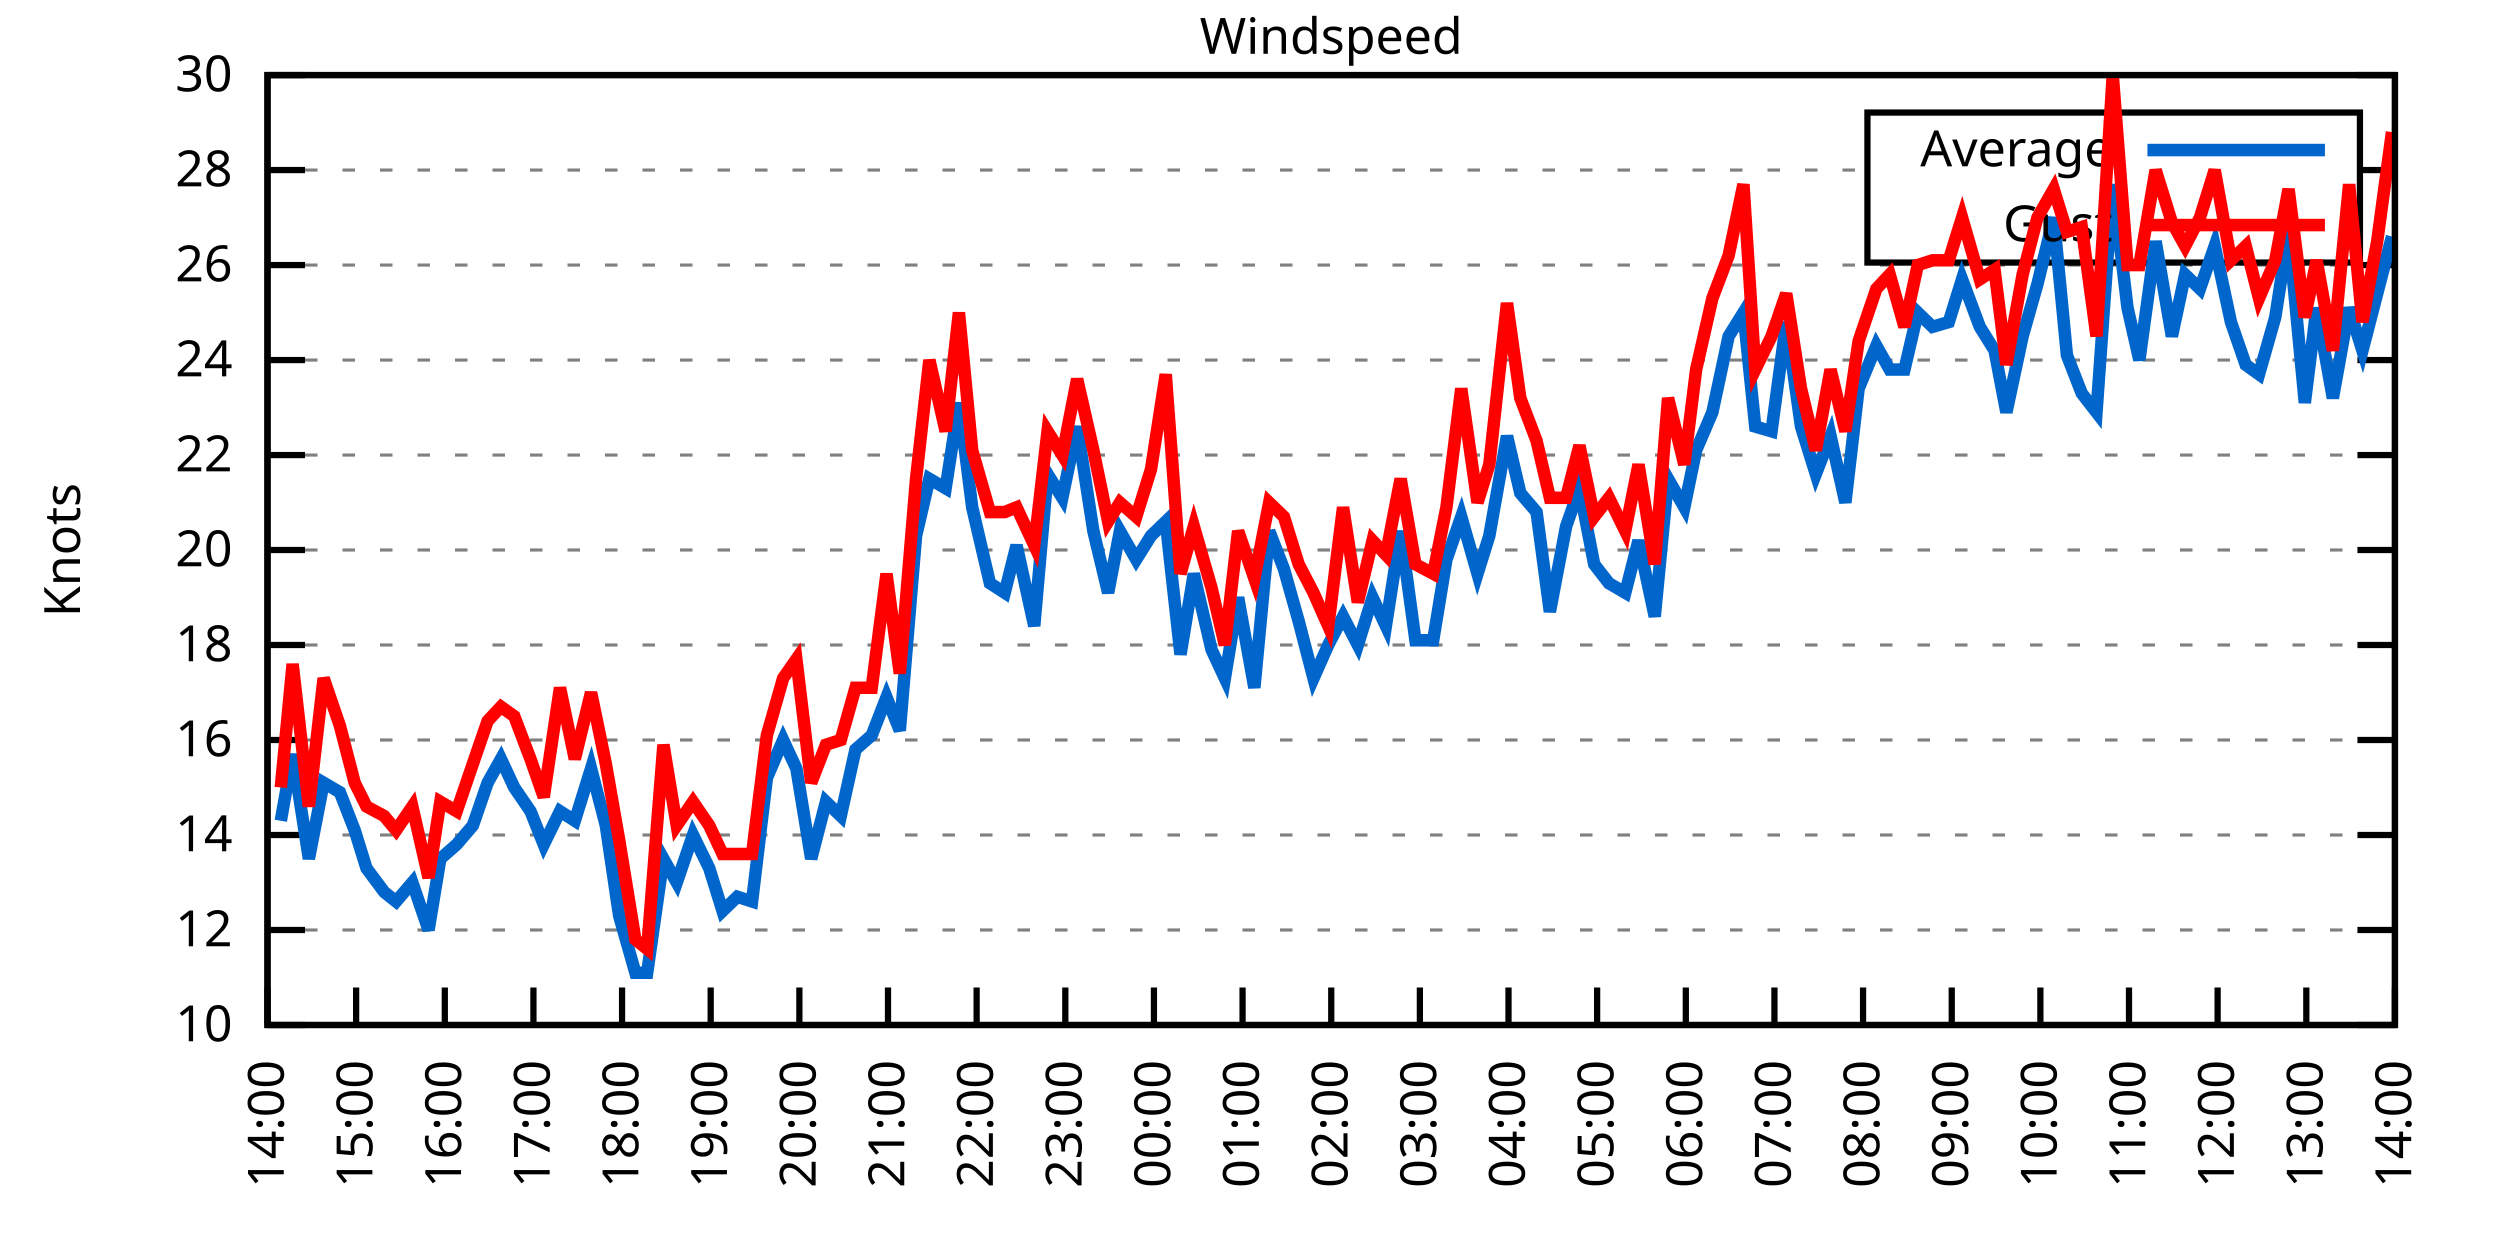
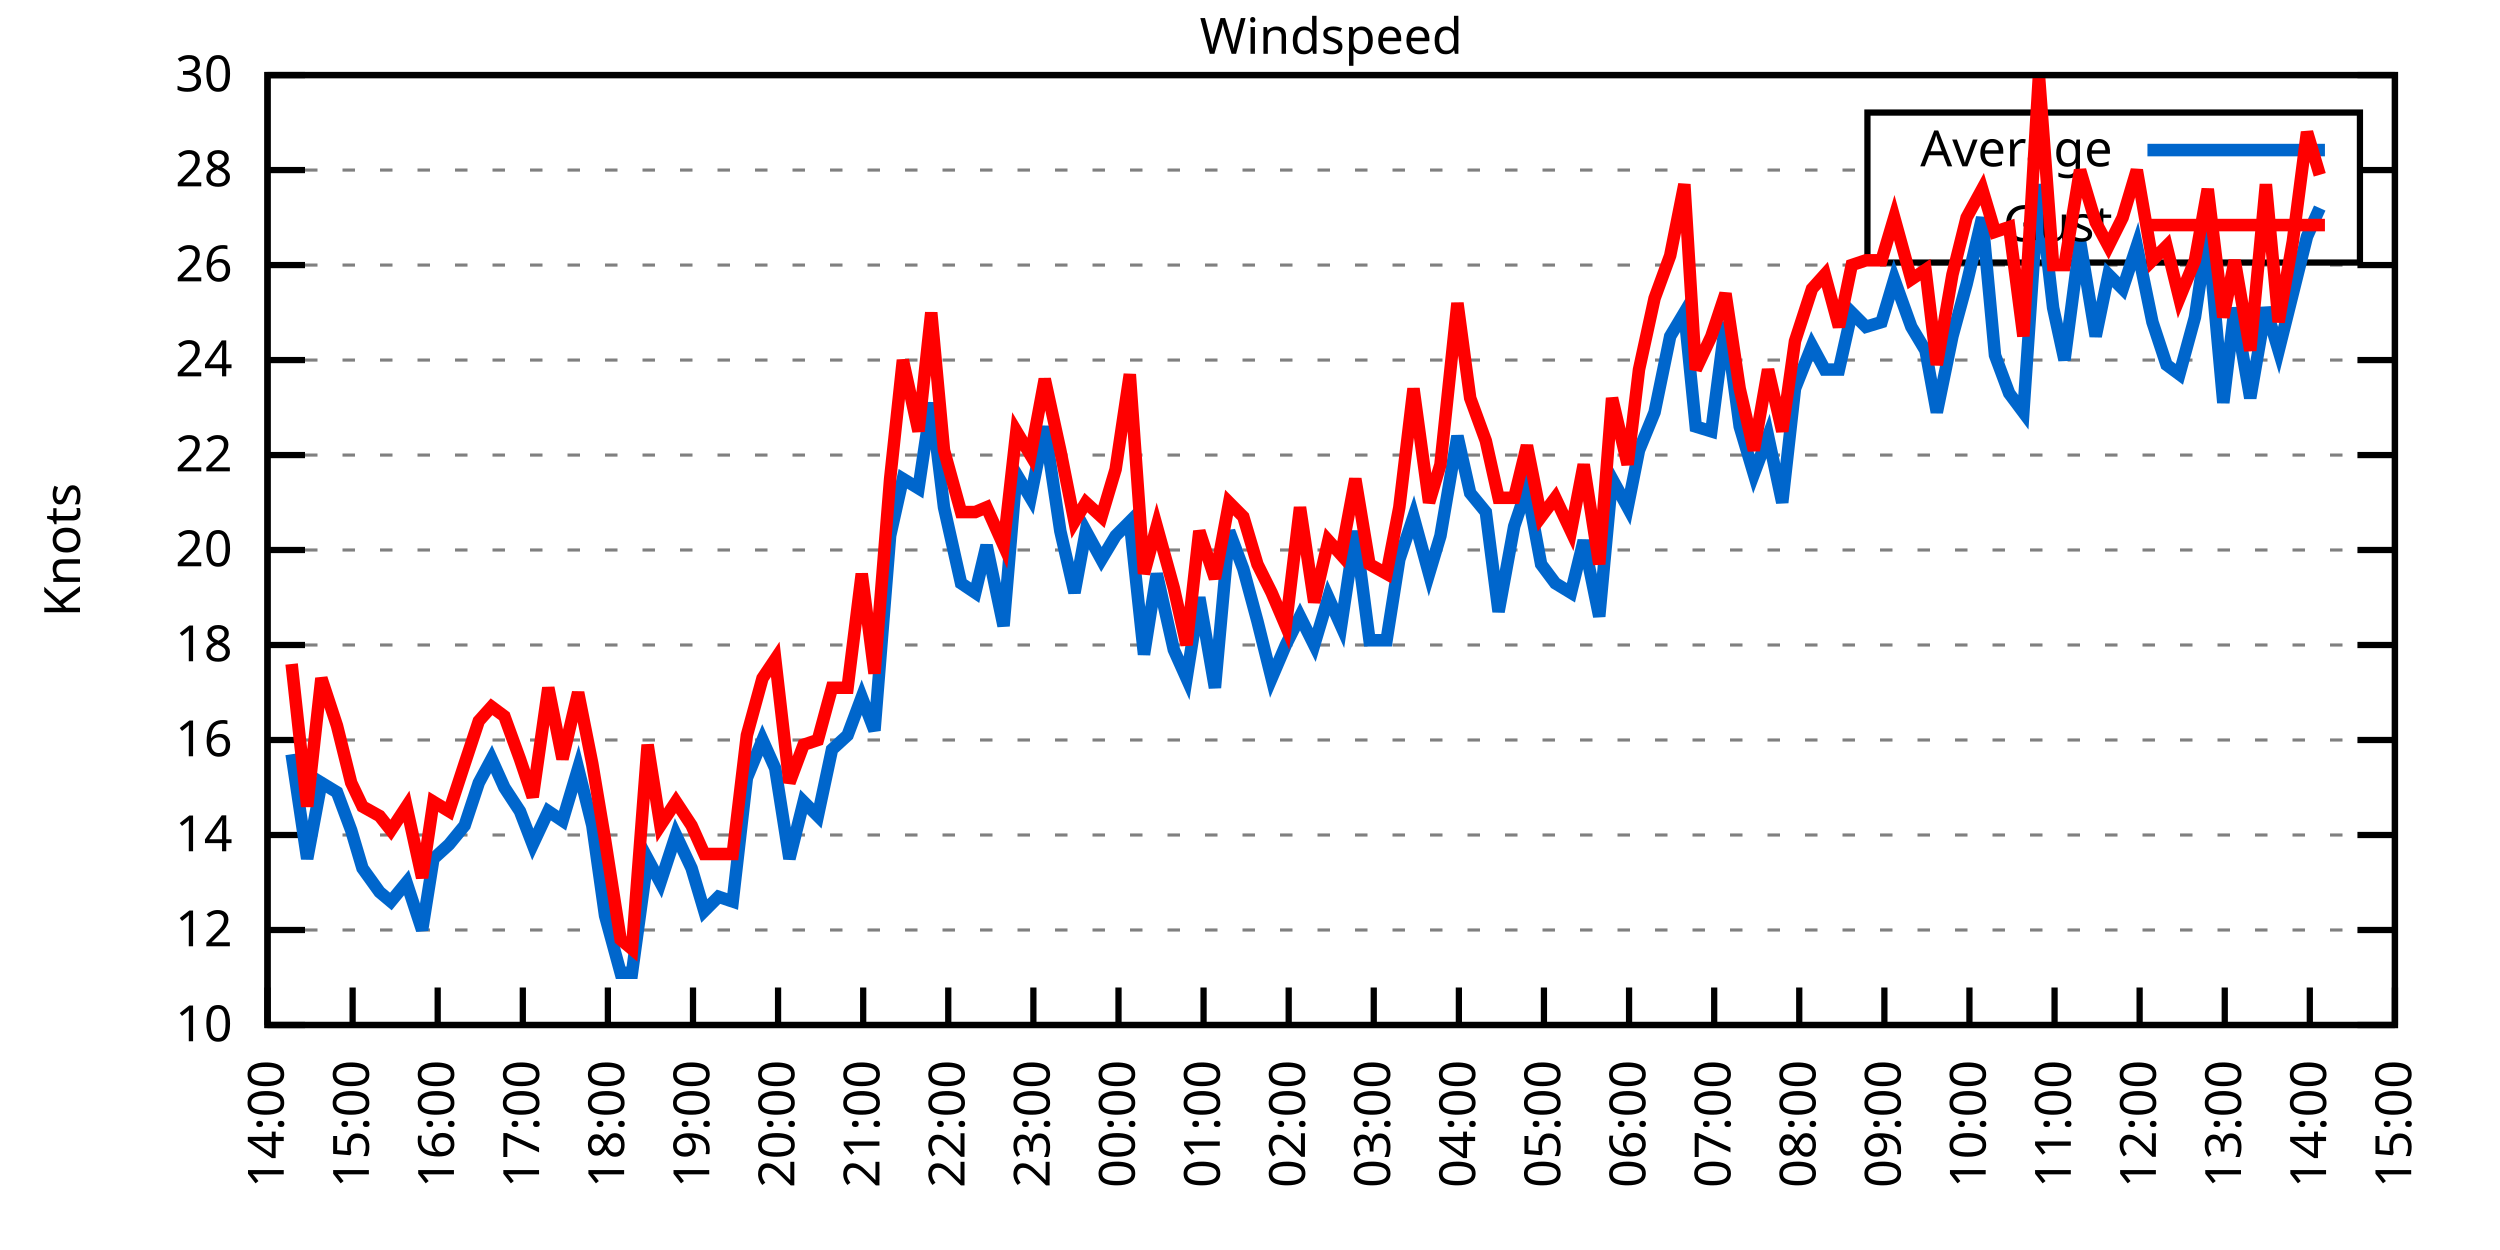
<svg xmlns="http://www.w3.org/2000/svg" xmlns:xlink="http://www.w3.org/1999/xlink" width="400" height="200" viewBox="0 0 400 200">
  <g id="gnuplot_canvas">
    <rect x="0" y="0" width="400" height="200" fill="none" />
    <defs>
      <circle id="gpDot" r="0.5" stroke-width="0.5" stroke="currentColor" />
      <path id="gpPt0" stroke-width="0.333" stroke="currentColor" d="M-1,0 h2 M0,-1 v2" />
      <path id="gpPt1" stroke-width="0.333" stroke="currentColor" d="M-1,-1 L1,1 M1,-1 L-1,1" />
      <path id="gpPt2" stroke-width="0.333" stroke="currentColor" d="M-1,0 L1,0 M0,-1 L0,1 M-1,-1 L1,1 M-1,1 L1,-1" />
      <rect id="gpPt3" stroke-width="0.333" stroke="currentColor" x="-1" y="-1" width="2" height="2" />
      <rect id="gpPt4" stroke-width="0.333" stroke="currentColor" fill="currentColor" x="-1" y="-1" width="2" height="2" />
      <circle id="gpPt5" stroke-width="0.333" stroke="currentColor" cx="0" cy="0" r="1" />
      <use xlink:href="#gpPt5" id="gpPt6" fill="currentColor" stroke="none" />
      <path id="gpPt7" stroke-width="0.333" stroke="currentColor" d="M0,-1.33 L-1.33,0.67 L1.33,0.67 z" />
      <use xlink:href="#gpPt7" id="gpPt8" fill="currentColor" stroke="none" />
      <use xlink:href="#gpPt7" id="gpPt9" stroke="currentColor" transform="rotate(180)" />
      <use xlink:href="#gpPt9" id="gpPt10" fill="currentColor" stroke="none" />
      <use xlink:href="#gpPt3" id="gpPt11" stroke="currentColor" transform="rotate(45)" />
      <use xlink:href="#gpPt11" id="gpPt12" fill="currentColor" stroke="none" />
      <path id="gpPt13" stroke-width="0.333" stroke="currentColor" d="M0,1.330 L1.265,0.411 L0.782,-1.067 L-0.782,-1.076 L-1.265,0.411 z" />
      <use xlink:href="#gpPt13" id="gpPt14" fill="currentColor" stroke="none" />
      <filter id="textbox" filterUnits="objectBoundingBox" x="0" y="0" height="1" width="1">
        <feFlood flood-color="white" flood-opacity="1" result="bgnd" />
        <feComposite in="SourceGraphic" in2="bgnd" operator="atop" />
      </filter>
      <filter id="greybox" filterUnits="objectBoundingBox" x="0" y="0" height="1" width="1">
        <feFlood flood-color="lightgrey" flood-opacity="1" result="grey" />
        <feComposite in="SourceGraphic" in2="grey" operator="atop" />
      </filter>
    </defs>
    <g fill="none" color="white" stroke="currentColor" stroke-width="1.00" stroke-linecap="butt" stroke-linejoin="miter">
</g>
    <g fill="none" color="black" stroke="currentColor" stroke-width="1.00" stroke-linecap="butt" stroke-linejoin="miter">
      <g stroke="none" shape-rendering="crispEdges">
        <polygon fill="rgb(255, 255, 255)" points="42.80,164.00 383.18,164.00 383.18,12.02 42.80,12.02 " />
      </g>
    </g>
    <g fill="none" color="black" stroke="currentColor" stroke-width="1.00" stroke-linecap="butt" stroke-linejoin="miter">
</g>
    <g fill="none" color="black" stroke="black" stroke-width="0.50" stroke-linecap="butt" stroke-linejoin="miter">
</g>
    <g fill="none" color="gray" stroke="currentColor" stroke-width="0.50" stroke-linecap="butt" stroke-linejoin="miter">
      <path stroke="gray" stroke-dasharray="2,4" class="gridline" d="M42.80,164.00 L383.19,164.00  " />
    </g>
    <g fill="none" color="gray" stroke="gray" stroke-width="1.00" stroke-linecap="butt" stroke-linejoin="miter">
</g>
    <g fill="none" color="black" stroke="currentColor" stroke-width="1.00" stroke-linecap="butt" stroke-linejoin="miter">
      <path stroke="black" d="M42.80,164.00 L48.80,164.00 M383.19,164.00 L377.19,164.00  " />
      <g transform="translate(37.20,166.60)" stroke="none" fill="black" font-family="Sans" font-size="8.00" text-anchor="end">
        <text>
          <tspan font-family="Sans"> 10</tspan>
        </text>
      </g>
    </g>
    <g fill="none" color="black" stroke="currentColor" stroke-width="1.00" stroke-linecap="butt" stroke-linejoin="miter">
</g>
    <g fill="none" color="black" stroke="black" stroke-width="0.50" stroke-linecap="butt" stroke-linejoin="miter">
</g>
    <g fill="none" color="gray" stroke="currentColor" stroke-width="0.50" stroke-linecap="butt" stroke-linejoin="miter">
      <path stroke="gray" stroke-dasharray="2,4" class="gridline" d="M42.80,148.80 L383.19,148.80  " />
    </g>
    <g fill="none" color="gray" stroke="gray" stroke-width="1.00" stroke-linecap="butt" stroke-linejoin="miter">
</g>
    <g fill="none" color="black" stroke="currentColor" stroke-width="1.00" stroke-linecap="butt" stroke-linejoin="miter">
      <path stroke="black" d="M42.80,148.80 L48.80,148.80 M383.19,148.80 L377.19,148.80  " />
      <g transform="translate(37.20,151.40)" stroke="none" fill="black" font-family="Sans" font-size="8.00" text-anchor="end">
        <text>
          <tspan font-family="Sans"> 12</tspan>
        </text>
      </g>
    </g>
    <g fill="none" color="black" stroke="currentColor" stroke-width="1.00" stroke-linecap="butt" stroke-linejoin="miter">
</g>
    <g fill="none" color="black" stroke="black" stroke-width="0.50" stroke-linecap="butt" stroke-linejoin="miter">
</g>
    <g fill="none" color="gray" stroke="currentColor" stroke-width="0.50" stroke-linecap="butt" stroke-linejoin="miter">
      <path stroke="gray" stroke-dasharray="2,4" class="gridline" d="M42.80,133.60 L383.19,133.60  " />
    </g>
    <g fill="none" color="gray" stroke="gray" stroke-width="1.00" stroke-linecap="butt" stroke-linejoin="miter">
</g>
    <g fill="none" color="black" stroke="currentColor" stroke-width="1.00" stroke-linecap="butt" stroke-linejoin="miter">
      <path stroke="black" d="M42.80,133.60 L48.80,133.60 M383.19,133.60 L377.19,133.60  " />
      <g transform="translate(37.20,136.20)" stroke="none" fill="black" font-family="Sans" font-size="8.00" text-anchor="end">
        <text>
          <tspan font-family="Sans"> 14</tspan>
        </text>
      </g>
    </g>
    <g fill="none" color="black" stroke="currentColor" stroke-width="1.00" stroke-linecap="butt" stroke-linejoin="miter">
</g>
    <g fill="none" color="black" stroke="black" stroke-width="0.50" stroke-linecap="butt" stroke-linejoin="miter">
</g>
    <g fill="none" color="gray" stroke="currentColor" stroke-width="0.50" stroke-linecap="butt" stroke-linejoin="miter">
      <path stroke="gray" stroke-dasharray="2,4" class="gridline" d="M42.80,118.40 L383.19,118.40  " />
    </g>
    <g fill="none" color="gray" stroke="gray" stroke-width="1.00" stroke-linecap="butt" stroke-linejoin="miter">
</g>
    <g fill="none" color="black" stroke="currentColor" stroke-width="1.00" stroke-linecap="butt" stroke-linejoin="miter">
      <path stroke="black" d="M42.80,118.40 L48.80,118.40 M383.19,118.40 L377.19,118.40  " />
      <g transform="translate(37.20,121.00)" stroke="none" fill="black" font-family="Sans" font-size="8.00" text-anchor="end">
        <text>
          <tspan font-family="Sans"> 16</tspan>
        </text>
      </g>
    </g>
    <g fill="none" color="black" stroke="currentColor" stroke-width="1.00" stroke-linecap="butt" stroke-linejoin="miter">
</g>
    <g fill="none" color="black" stroke="black" stroke-width="0.50" stroke-linecap="butt" stroke-linejoin="miter">
</g>
    <g fill="none" color="gray" stroke="currentColor" stroke-width="0.50" stroke-linecap="butt" stroke-linejoin="miter">
      <path stroke="gray" stroke-dasharray="2,4" class="gridline" d="M42.80,103.20 L383.19,103.20  " />
    </g>
    <g fill="none" color="gray" stroke="gray" stroke-width="1.00" stroke-linecap="butt" stroke-linejoin="miter">
</g>
    <g fill="none" color="black" stroke="currentColor" stroke-width="1.00" stroke-linecap="butt" stroke-linejoin="miter">
      <path stroke="black" d="M42.80,103.20 L48.80,103.20 M383.19,103.20 L377.19,103.20  " />
      <g transform="translate(37.20,105.80)" stroke="none" fill="black" font-family="Sans" font-size="8.00" text-anchor="end">
        <text>
          <tspan font-family="Sans"> 18</tspan>
        </text>
      </g>
    </g>
    <g fill="none" color="black" stroke="currentColor" stroke-width="1.00" stroke-linecap="butt" stroke-linejoin="miter">
</g>
    <g fill="none" color="black" stroke="black" stroke-width="0.50" stroke-linecap="butt" stroke-linejoin="miter">
</g>
    <g fill="none" color="gray" stroke="currentColor" stroke-width="0.50" stroke-linecap="butt" stroke-linejoin="miter">
      <path stroke="gray" stroke-dasharray="2,4" class="gridline" d="M42.80,88.00 L383.19,88.00  " />
    </g>
    <g fill="none" color="gray" stroke="gray" stroke-width="1.00" stroke-linecap="butt" stroke-linejoin="miter">
</g>
    <g fill="none" color="black" stroke="currentColor" stroke-width="1.00" stroke-linecap="butt" stroke-linejoin="miter">
      <path stroke="black" d="M42.80,88.00 L48.80,88.00 M383.19,88.00 L377.19,88.00  " />
      <g transform="translate(37.20,90.60)" stroke="none" fill="black" font-family="Sans" font-size="8.00" text-anchor="end">
        <text>
          <tspan font-family="Sans"> 20</tspan>
        </text>
      </g>
    </g>
    <g fill="none" color="black" stroke="currentColor" stroke-width="1.00" stroke-linecap="butt" stroke-linejoin="miter">
</g>
    <g fill="none" color="black" stroke="black" stroke-width="0.50" stroke-linecap="butt" stroke-linejoin="miter">
</g>
    <g fill="none" color="gray" stroke="currentColor" stroke-width="0.50" stroke-linecap="butt" stroke-linejoin="miter">
      <path stroke="gray" stroke-dasharray="2,4" class="gridline" d="M42.80,72.81 L383.19,72.81  " />
    </g>
    <g fill="none" color="gray" stroke="gray" stroke-width="1.00" stroke-linecap="butt" stroke-linejoin="miter">
</g>
    <g fill="none" color="black" stroke="currentColor" stroke-width="1.00" stroke-linecap="butt" stroke-linejoin="miter">
      <path stroke="black" d="M42.80,72.81 L48.80,72.81 M383.19,72.81 L377.19,72.81  " />
      <g transform="translate(37.20,75.41)" stroke="none" fill="black" font-family="Sans" font-size="8.00" text-anchor="end">
        <text>
          <tspan font-family="Sans"> 22</tspan>
        </text>
      </g>
    </g>
    <g fill="none" color="black" stroke="currentColor" stroke-width="1.00" stroke-linecap="butt" stroke-linejoin="miter">
</g>
    <g fill="none" color="black" stroke="black" stroke-width="0.50" stroke-linecap="butt" stroke-linejoin="miter">
</g>
    <g fill="none" color="gray" stroke="currentColor" stroke-width="0.50" stroke-linecap="butt" stroke-linejoin="miter">
      <path stroke="gray" stroke-dasharray="2,4" class="gridline" d="M42.80,57.61 L383.19,57.61  " />
    </g>
    <g fill="none" color="gray" stroke="gray" stroke-width="1.00" stroke-linecap="butt" stroke-linejoin="miter">
</g>
    <g fill="none" color="black" stroke="currentColor" stroke-width="1.00" stroke-linecap="butt" stroke-linejoin="miter">
      <path stroke="black" d="M42.80,57.61 L48.80,57.61 M383.19,57.61 L377.19,57.61  " />
      <g transform="translate(37.20,60.21)" stroke="none" fill="black" font-family="Sans" font-size="8.00" text-anchor="end">
        <text>
          <tspan font-family="Sans"> 24</tspan>
        </text>
      </g>
    </g>
    <g fill="none" color="black" stroke="currentColor" stroke-width="1.00" stroke-linecap="butt" stroke-linejoin="miter">
</g>
    <g fill="none" color="black" stroke="black" stroke-width="0.50" stroke-linecap="butt" stroke-linejoin="miter">
</g>
    <g fill="none" color="gray" stroke="currentColor" stroke-width="0.50" stroke-linecap="butt" stroke-linejoin="miter">
      <path stroke="gray" stroke-dasharray="2,4" class="gridline" d="M42.80,42.41 L383.19,42.41  " />
    </g>
    <g fill="none" color="gray" stroke="gray" stroke-width="1.00" stroke-linecap="butt" stroke-linejoin="miter">
</g>
    <g fill="none" color="black" stroke="currentColor" stroke-width="1.00" stroke-linecap="butt" stroke-linejoin="miter">
      <path stroke="black" d="M42.80,42.41 L48.80,42.41 M383.19,42.41 L377.19,42.41  " />
      <g transform="translate(37.20,45.01)" stroke="none" fill="black" font-family="Sans" font-size="8.00" text-anchor="end">
        <text>
          <tspan font-family="Sans"> 26</tspan>
        </text>
      </g>
    </g>
    <g fill="none" color="black" stroke="currentColor" stroke-width="1.00" stroke-linecap="butt" stroke-linejoin="miter">
</g>
    <g fill="none" color="black" stroke="black" stroke-width="0.50" stroke-linecap="butt" stroke-linejoin="miter">
</g>
    <g fill="none" color="gray" stroke="currentColor" stroke-width="0.50" stroke-linecap="butt" stroke-linejoin="miter">
      <path stroke="gray" stroke-dasharray="2,4" class="gridline" d="M42.80,27.21 L298.79,27.21 M377.59,27.21 L383.19,27.21  " />
    </g>
    <g fill="none" color="gray" stroke="gray" stroke-width="1.00" stroke-linecap="butt" stroke-linejoin="miter">
</g>
    <g fill="none" color="black" stroke="currentColor" stroke-width="1.00" stroke-linecap="butt" stroke-linejoin="miter">
      <path stroke="black" d="M42.80,27.21 L48.80,27.21 M383.19,27.21 L377.19,27.21  " />
      <g transform="translate(37.20,29.81)" stroke="none" fill="black" font-family="Sans" font-size="8.00" text-anchor="end">
        <text>
          <tspan font-family="Sans"> 28</tspan>
        </text>
      </g>
    </g>
    <g fill="none" color="black" stroke="currentColor" stroke-width="1.00" stroke-linecap="butt" stroke-linejoin="miter">
</g>
    <g fill="none" color="black" stroke="black" stroke-width="0.50" stroke-linecap="butt" stroke-linejoin="miter">
</g>
    <g fill="none" color="gray" stroke="currentColor" stroke-width="0.50" stroke-linecap="butt" stroke-linejoin="miter">
      <path stroke="gray" stroke-dasharray="2,4" class="gridline" d="M42.80,12.01 L383.19,12.01  " />
    </g>
    <g fill="none" color="gray" stroke="gray" stroke-width="1.00" stroke-linecap="butt" stroke-linejoin="miter">
</g>
    <g fill="none" color="black" stroke="currentColor" stroke-width="1.00" stroke-linecap="butt" stroke-linejoin="miter">
      <path stroke="black" d="M42.80,12.01 L48.80,12.01 M383.19,12.01 L377.19,12.01  " />
      <g transform="translate(37.20,14.61)" stroke="none" fill="black" font-family="Sans" font-size="8.00" text-anchor="end">
        <text>
          <tspan font-family="Sans"> 30</tspan>
        </text>
      </g>
    </g>
    <g fill="none" color="black" stroke="currentColor" stroke-width="1.00" stroke-linecap="butt" stroke-linejoin="miter">
      <path stroke="black" d="M42.80,164.00 L42.80,158.00  " />
      <g transform="translate(45.40,169.60) rotate(270.00)" stroke="none" fill="black" font-family="Sans" font-size="8.00" text-anchor="end">
        <text>
          <tspan font-family="Sans">14:00</tspan>
        </text>
      </g>
    </g>
    <g fill="none" color="black" stroke="currentColor" stroke-width="1.00" stroke-linecap="butt" stroke-linejoin="miter">
-       <path stroke="black" d="M56.98,164.00 L56.98,158.00  " />
-       <g transform="translate(59.58,169.60) rotate(270.00)" stroke="none" fill="black" font-family="Sans" font-size="8.00" text-anchor="end">
+       <path stroke="black" d="M56.42,164.00 L56.42,158.00  " />
+       <g transform="translate(59.02,169.60) rotate(270.00)" stroke="none" fill="black" font-family="Sans" font-size="8.00" text-anchor="end">
        <text>
          <tspan font-family="Sans">15:00</tspan>
        </text>
      </g>
    </g>
    <g fill="none" color="black" stroke="currentColor" stroke-width="1.00" stroke-linecap="butt" stroke-linejoin="miter">
-       <path stroke="black" d="M71.17,164.00 L71.17,158.00  " />
-       <g transform="translate(73.77,169.60) rotate(270.00)" stroke="none" fill="black" font-family="Sans" font-size="8.00" text-anchor="end">
+       <path stroke="black" d="M70.03,164.00 L70.03,158.00  " />
+       <g transform="translate(72.63,169.60) rotate(270.00)" stroke="none" fill="black" font-family="Sans" font-size="8.00" text-anchor="end">
        <text>
          <tspan font-family="Sans">16:00</tspan>
        </text>
      </g>
    </g>
    <g fill="none" color="black" stroke="currentColor" stroke-width="1.00" stroke-linecap="butt" stroke-linejoin="miter">
-       <path stroke="black" d="M85.35,164.00 L85.35,158.00  " />
-       <g transform="translate(87.95,169.60) rotate(270.00)" stroke="none" fill="black" font-family="Sans" font-size="8.00" text-anchor="end">
+       <path stroke="black" d="M83.65,164.00 L83.65,158.00  " />
+       <g transform="translate(86.25,169.60) rotate(270.00)" stroke="none" fill="black" font-family="Sans" font-size="8.00" text-anchor="end">
        <text>
          <tspan font-family="Sans">17:00</tspan>
        </text>
      </g>
    </g>
    <g fill="none" color="black" stroke="currentColor" stroke-width="1.00" stroke-linecap="butt" stroke-linejoin="miter">
-       <path stroke="black" d="M99.53,164.00 L99.53,158.00  " />
-       <g transform="translate(102.13,169.60) rotate(270.00)" stroke="none" fill="black" font-family="Sans" font-size="8.00" text-anchor="end">
+       <path stroke="black" d="M97.26,164.00 L97.26,158.00  " />
+       <g transform="translate(99.86,169.60) rotate(270.00)" stroke="none" fill="black" font-family="Sans" font-size="8.00" text-anchor="end">
        <text>
          <tspan font-family="Sans">18:00</tspan>
        </text>
      </g>
    </g>
    <g fill="none" color="black" stroke="currentColor" stroke-width="1.00" stroke-linecap="butt" stroke-linejoin="miter">
-       <path stroke="black" d="M113.71,164.00 L113.71,158.00  " />
-       <g transform="translate(116.31,169.60) rotate(270.00)" stroke="none" fill="black" font-family="Sans" font-size="8.00" text-anchor="end">
+       <path stroke="black" d="M110.88,164.00 L110.88,158.00  " />
+       <g transform="translate(113.48,169.60) rotate(270.00)" stroke="none" fill="black" font-family="Sans" font-size="8.00" text-anchor="end">
        <text>
          <tspan font-family="Sans">19:00</tspan>
        </text>
      </g>
    </g>
    <g fill="none" color="black" stroke="currentColor" stroke-width="1.00" stroke-linecap="butt" stroke-linejoin="miter">
-       <path stroke="black" d="M127.90,164.00 L127.90,158.00  " />
-       <g transform="translate(130.50,169.60) rotate(270.00)" stroke="none" fill="black" font-family="Sans" font-size="8.00" text-anchor="end">
+       <path stroke="black" d="M124.49,164.00 L124.49,158.00  " />
+       <g transform="translate(127.09,169.60) rotate(270.00)" stroke="none" fill="black" font-family="Sans" font-size="8.00" text-anchor="end">
        <text>
          <tspan font-family="Sans">20:00</tspan>
        </text>
      </g>
    </g>
    <g fill="none" color="black" stroke="currentColor" stroke-width="1.00" stroke-linecap="butt" stroke-linejoin="miter">
-       <path stroke="black" d="M142.08,164.00 L142.08,158.00  " />
-       <g transform="translate(144.68,169.60) rotate(270.00)" stroke="none" fill="black" font-family="Sans" font-size="8.00" text-anchor="end">
+       <path stroke="black" d="M138.11,164.00 L138.11,158.00  " />
+       <g transform="translate(140.71,169.60) rotate(270.00)" stroke="none" fill="black" font-family="Sans" font-size="8.00" text-anchor="end">
        <text>
          <tspan font-family="Sans">21:00</tspan>
        </text>
      </g>
    </g>
    <g fill="none" color="black" stroke="currentColor" stroke-width="1.00" stroke-linecap="butt" stroke-linejoin="miter">
-       <path stroke="black" d="M156.26,164.00 L156.26,158.00  " />
-       <g transform="translate(158.86,169.60) rotate(270.00)" stroke="none" fill="black" font-family="Sans" font-size="8.00" text-anchor="end">
+       <path stroke="black" d="M151.72,164.00 L151.72,158.00  " />
+       <g transform="translate(154.32,169.60) rotate(270.00)" stroke="none" fill="black" font-family="Sans" font-size="8.00" text-anchor="end">
        <text>
          <tspan font-family="Sans">22:00</tspan>
        </text>
      </g>
    </g>
    <g fill="none" color="black" stroke="currentColor" stroke-width="1.00" stroke-linecap="butt" stroke-linejoin="miter">
-       <path stroke="black" d="M170.45,164.00 L170.45,158.00  " />
-       <g transform="translate(173.05,169.60) rotate(270.00)" stroke="none" fill="black" font-family="Sans" font-size="8.00" text-anchor="end">
+       <path stroke="black" d="M165.34,164.00 L165.34,158.00  " />
+       <g transform="translate(167.94,169.60) rotate(270.00)" stroke="none" fill="black" font-family="Sans" font-size="8.00" text-anchor="end">
        <text>
          <tspan font-family="Sans">23:00</tspan>
        </text>
      </g>
    </g>
    <g fill="none" color="black" stroke="currentColor" stroke-width="1.00" stroke-linecap="butt" stroke-linejoin="miter">
-       <path stroke="black" d="M184.63,164.00 L184.63,158.00  " />
-       <g transform="translate(187.23,169.60) rotate(270.00)" stroke="none" fill="black" font-family="Sans" font-size="8.00" text-anchor="end">
+       <path stroke="black" d="M178.96,164.00 L178.96,158.00  " />
+       <g transform="translate(181.56,169.60) rotate(270.00)" stroke="none" fill="black" font-family="Sans" font-size="8.00" text-anchor="end">
        <text>
          <tspan font-family="Sans">00:00</tspan>
        </text>
      </g>
    </g>
    <g fill="none" color="black" stroke="currentColor" stroke-width="1.00" stroke-linecap="butt" stroke-linejoin="miter">
-       <path stroke="black" d="M198.81,164.00 L198.81,158.00  " />
-       <g transform="translate(201.41,169.60) rotate(270.00)" stroke="none" fill="black" font-family="Sans" font-size="8.00" text-anchor="end">
+       <path stroke="black" d="M192.57,164.00 L192.57,158.00  " />
+       <g transform="translate(195.17,169.60) rotate(270.00)" stroke="none" fill="black" font-family="Sans" font-size="8.00" text-anchor="end">
        <text>
          <tspan font-family="Sans">01:00</tspan>
        </text>
      </g>
    </g>
    <g fill="none" color="black" stroke="currentColor" stroke-width="1.00" stroke-linecap="butt" stroke-linejoin="miter">
-       <path stroke="black" d="M213.00,164.00 L213.00,158.00  " />
-       <g transform="translate(215.60,169.60) rotate(270.00)" stroke="none" fill="black" font-family="Sans" font-size="8.00" text-anchor="end">
+       <path stroke="black" d="M206.19,164.00 L206.19,158.00  " />
+       <g transform="translate(208.79,169.60) rotate(270.00)" stroke="none" fill="black" font-family="Sans" font-size="8.00" text-anchor="end">
        <text>
          <tspan font-family="Sans">02:00</tspan>
        </text>
      </g>
    </g>
    <g fill="none" color="black" stroke="currentColor" stroke-width="1.00" stroke-linecap="butt" stroke-linejoin="miter">
-       <path stroke="black" d="M227.18,164.00 L227.18,158.00  " />
-       <g transform="translate(229.78,169.60) rotate(270.00)" stroke="none" fill="black" font-family="Sans" font-size="8.00" text-anchor="end">
+       <path stroke="black" d="M219.80,164.00 L219.80,158.00  " />
+       <g transform="translate(222.40,169.60) rotate(270.00)" stroke="none" fill="black" font-family="Sans" font-size="8.00" text-anchor="end">
        <text>
          <tspan font-family="Sans">03:00</tspan>
        </text>
      </g>
    </g>
    <g fill="none" color="black" stroke="currentColor" stroke-width="1.00" stroke-linecap="butt" stroke-linejoin="miter">
-       <path stroke="black" d="M241.36,164.00 L241.36,158.00  " />
-       <g transform="translate(243.96,169.60) rotate(270.00)" stroke="none" fill="black" font-family="Sans" font-size="8.00" text-anchor="end">
+       <path stroke="black" d="M233.42,164.00 L233.42,158.00  " />
+       <g transform="translate(236.02,169.60) rotate(270.00)" stroke="none" fill="black" font-family="Sans" font-size="8.00" text-anchor="end">
        <text>
          <tspan font-family="Sans">04:00</tspan>
        </text>
      </g>
    </g>
    <g fill="none" color="black" stroke="currentColor" stroke-width="1.00" stroke-linecap="butt" stroke-linejoin="miter">
-       <path stroke="black" d="M255.54,164.00 L255.54,158.00  " />
-       <g transform="translate(258.14,169.60) rotate(270.00)" stroke="none" fill="black" font-family="Sans" font-size="8.00" text-anchor="end">
+       <path stroke="black" d="M247.03,164.00 L247.03,158.00  " />
+       <g transform="translate(249.63,169.60) rotate(270.00)" stroke="none" fill="black" font-family="Sans" font-size="8.00" text-anchor="end">
        <text>
          <tspan font-family="Sans">05:00</tspan>
        </text>
      </g>
    </g>
    <g fill="none" color="black" stroke="currentColor" stroke-width="1.00" stroke-linecap="butt" stroke-linejoin="miter">
-       <path stroke="black" d="M269.73,164.00 L269.73,158.00  " />
-       <g transform="translate(272.33,169.60) rotate(270.00)" stroke="none" fill="black" font-family="Sans" font-size="8.00" text-anchor="end">
+       <path stroke="black" d="M260.65,164.00 L260.65,158.00  " />
+       <g transform="translate(263.25,169.60) rotate(270.00)" stroke="none" fill="black" font-family="Sans" font-size="8.00" text-anchor="end">
        <text>
          <tspan font-family="Sans">06:00</tspan>
        </text>
      </g>
    </g>
    <g fill="none" color="black" stroke="currentColor" stroke-width="1.00" stroke-linecap="butt" stroke-linejoin="miter">
-       <path stroke="black" d="M283.91,164.00 L283.91,158.00  " />
-       <g transform="translate(286.51,169.60) rotate(270.00)" stroke="none" fill="black" font-family="Sans" font-size="8.00" text-anchor="end">
+       <path stroke="black" d="M274.27,164.00 L274.27,158.00  " />
+       <g transform="translate(276.87,169.60) rotate(270.00)" stroke="none" fill="black" font-family="Sans" font-size="8.00" text-anchor="end">
        <text>
          <tspan font-family="Sans">07:00</tspan>
        </text>
      </g>
    </g>
    <g fill="none" color="black" stroke="currentColor" stroke-width="1.00" stroke-linecap="butt" stroke-linejoin="miter">
-       <path stroke="black" d="M298.09,164.00 L298.09,158.00  " />
-       <g transform="translate(300.69,169.60) rotate(270.00)" stroke="none" fill="black" font-family="Sans" font-size="8.00" text-anchor="end">
+       <path stroke="black" d="M287.88,164.00 L287.88,158.00  " />
+       <g transform="translate(290.48,169.60) rotate(270.00)" stroke="none" fill="black" font-family="Sans" font-size="8.00" text-anchor="end">
        <text>
          <tspan font-family="Sans">08:00</tspan>
        </text>
      </g>
    </g>
    <g fill="none" color="black" stroke="currentColor" stroke-width="1.00" stroke-linecap="butt" stroke-linejoin="miter">
-       <path stroke="black" d="M312.28,164.00 L312.28,158.00  " />
-       <g transform="translate(314.88,169.60) rotate(270.00)" stroke="none" fill="black" font-family="Sans" font-size="8.00" text-anchor="end">
+       <path stroke="black" d="M301.50,164.00 L301.50,158.00  " />
+       <g transform="translate(304.10,169.60) rotate(270.00)" stroke="none" fill="black" font-family="Sans" font-size="8.00" text-anchor="end">
        <text>
          <tspan font-family="Sans">09:00</tspan>
        </text>
      </g>
    </g>
    <g fill="none" color="black" stroke="currentColor" stroke-width="1.00" stroke-linecap="butt" stroke-linejoin="miter">
-       <path stroke="black" d="M326.46,164.00 L326.46,158.00  " />
-       <g transform="translate(329.06,169.60) rotate(270.00)" stroke="none" fill="black" font-family="Sans" font-size="8.00" text-anchor="end">
+       <path stroke="black" d="M315.11,164.00 L315.11,158.00  " />
+       <g transform="translate(317.71,169.60) rotate(270.00)" stroke="none" fill="black" font-family="Sans" font-size="8.00" text-anchor="end">
        <text>
          <tspan font-family="Sans">10:00</tspan>
        </text>
      </g>
    </g>
    <g fill="none" color="black" stroke="currentColor" stroke-width="1.00" stroke-linecap="butt" stroke-linejoin="miter">
-       <path stroke="black" d="M340.64,164.00 L340.64,158.00  " />
-       <g transform="translate(343.24,169.60) rotate(270.00)" stroke="none" fill="black" font-family="Sans" font-size="8.00" text-anchor="end">
+       <path stroke="black" d="M328.73,164.00 L328.73,158.00  " />
+       <g transform="translate(331.33,169.60) rotate(270.00)" stroke="none" fill="black" font-family="Sans" font-size="8.00" text-anchor="end">
        <text>
          <tspan font-family="Sans">11:00</tspan>
        </text>
      </g>
    </g>
    <g fill="none" color="black" stroke="currentColor" stroke-width="1.00" stroke-linecap="butt" stroke-linejoin="miter">
-       <path stroke="black" d="M354.82,164.00 L354.82,158.00  " />
-       <g transform="translate(357.42,169.60) rotate(270.00)" stroke="none" fill="black" font-family="Sans" font-size="8.00" text-anchor="end">
+       <path stroke="black" d="M342.34,164.00 L342.34,158.00  " />
+       <g transform="translate(344.94,169.60) rotate(270.00)" stroke="none" fill="black" font-family="Sans" font-size="8.00" text-anchor="end">
        <text>
          <tspan font-family="Sans">12:00</tspan>
        </text>
      </g>
    </g>
    <g fill="none" color="black" stroke="currentColor" stroke-width="1.00" stroke-linecap="butt" stroke-linejoin="miter">
-       <path stroke="black" d="M369.01,164.00 L369.01,158.00  " />
-       <g transform="translate(371.61,169.60) rotate(270.00)" stroke="none" fill="black" font-family="Sans" font-size="8.00" text-anchor="end">
+       <path stroke="black" d="M355.96,164.00 L355.96,158.00  " />
+       <g transform="translate(358.56,169.60) rotate(270.00)" stroke="none" fill="black" font-family="Sans" font-size="8.00" text-anchor="end">
        <text>
          <tspan font-family="Sans">13:00</tspan>
+         </text>
+       </g>
+     </g>
+     <g fill="none" color="black" stroke="currentColor" stroke-width="1.00" stroke-linecap="butt" stroke-linejoin="miter">
+       <path stroke="black" d="M369.57,164.00 L369.57,158.00  " />
+       <g transform="translate(372.17,169.60) rotate(270.00)" stroke="none" fill="black" font-family="Sans" font-size="8.00" text-anchor="end">
+         <text>
+           <tspan font-family="Sans">14:00</tspan>
        </text>
      </g>
    </g>
    <g fill="none" color="black" stroke="currentColor" stroke-width="1.00" stroke-linecap="butt" stroke-linejoin="miter">
      <path stroke="black" d="M383.19,164.00 L383.19,158.00  " />
      <g transform="translate(385.79,169.60) rotate(270.00)" stroke="none" fill="black" font-family="Sans" font-size="8.00" text-anchor="end">
        <text>
-           <tspan font-family="Sans">14:00</tspan>
+           <tspan font-family="Sans">15:00</tspan>
        </text>
      </g>
    </g>
    <g fill="none" color="black" stroke="currentColor" stroke-width="1.00" stroke-linecap="butt" stroke-linejoin="miter">
</g>
    <g fill="none" color="black" stroke="currentColor" stroke-width="1.00" stroke-linecap="butt" stroke-linejoin="miter">
      <path stroke="black" d="M42.80,12.01 L42.80,164.00 L383.19,164.00 L383.19,12.01 L42.80,12.01 Z  " />
    </g>
    <g fill="none" color="black" stroke="currentColor" stroke-width="1.00" stroke-linecap="butt" stroke-linejoin="miter">
</g>
    <g fill="none" color="black" stroke="currentColor" stroke-width="1.00" stroke-linecap="butt" stroke-linejoin="miter">
      <path stroke="black" d="M298.79,42.01 L298.79,18.01 L377.59,18.01 L377.59,42.01 L298.79,42.01 Z  " />
    </g>
    <g id="Windspeed_plot_1">
      <g fill="none" color="white" stroke="black" stroke-width="2.00" stroke-linecap="butt" stroke-linejoin="miter">
</g>
      <g fill="none" color="black" stroke="currentColor" stroke-width="2.00" stroke-linecap="butt" stroke-linejoin="miter">
        <g transform="translate(337.99,26.61)" stroke="none" fill="black" font-family="Sans" font-size="8.00" text-anchor="end">
          <text>
            <tspan font-family="Sans">Average</tspan>
          </text>
        </g>
      </g>
      <g fill="none" color="black" stroke="currentColor" stroke-width="2.00" stroke-linecap="butt" stroke-linejoin="miter">
-         <path stroke="rgb(  0, 102, 204)" d="M343.59,24.01 L371.99,24.01 M44.93,131.32 L46.82,120.68 L49.42,137.40 L51.78,125.24 L54.38,126.76 L56.75,132.84   L58.64,138.92 L61.47,142.72 L63.37,144.24 L65.97,141.20 L68.57,148.80 L70.46,137.40 L73.06,135.12 L75.66,132.08   L78.02,125.24 L80.15,121.44 L82.28,126.00 L84.88,129.80 L87.00,135.12 L89.60,129.80 L91.97,131.32 L94.57,122.96   L96.93,132.08 L99.06,146.52 L101.66,155.64 L103.55,155.64 L106.15,137.40 L108.28,141.20 L110.88,133.60 L113.48,138.92   L115.61,145.76 L117.97,143.48 L120.33,144.24 L122.70,124.48 L125.30,118.40 L127.42,122.96 L129.79,137.40 L132.15,128.28   L134.52,130.56 L136.88,119.92 L139.48,117.64 L141.84,111.56 L143.97,116.88 L146.57,85.73 L148.70,76.61 L151.30,78.13   L153.43,64.45 L155.55,81.17 L158.39,93.32 L160.75,94.84 L162.65,87.25 L165.48,100.16 L167.61,75.85 L169.97,79.65   L172.34,68.25 L174.94,84.97 L177.30,94.84 L179.19,84.97 L181.79,89.52 L184.16,85.73 L186.52,83.45 L188.88,104.72   L191.01,91.80 L193.85,103.96 L195.98,108.52 L198.10,95.60 L200.70,110.04 L203.07,84.97 L205.43,91.04 L207.79,99.40   L210.16,108.52 L212.52,103.20 L214.89,98.64 L217.25,103.20 L219.61,95.60 L221.74,100.16 L224.10,84.97 L226.47,102.44   L229.31,102.44 L231.43,89.52 L233.80,82.69 L236.40,91.80 L238.29,85.73 L241.12,69.77 L243.25,78.89 L245.85,81.93   L247.98,97.88 L250.58,84.21 L252.71,78.13 L255.07,90.28 L257.43,93.32 L260.04,94.84 L262.16,86.49 L264.76,98.64   L266.89,76.61 L269.49,81.17 L271.38,72.05 L273.98,65.97 L276.58,53.81 L278.95,50.01 L280.84,68.25 L283.44,69.01   L285.80,51.53 L288.16,68.25 L290.53,75.85 L292.89,69.77 L295.26,80.41 L297.38,62.17 L300.22,55.33 L302.35,59.13   L304.71,59.13 L306.84,50.01 L309.20,52.29 L311.80,51.53 L313.93,44.69 L316.77,52.29 L319.13,56.09 L321.02,65.97   L323.62,53.81 L325.99,45.45 L328.59,34.81 L330.71,56.85 L333.08,62.93 L335.44,65.97 L338.04,29.49 L340.40,49.25   L342.30,57.61 L344.90,38.61 L347.50,53.81 L349.62,43.93 L351.99,46.21 L354.35,39.37 L356.95,51.53 L359.32,58.37   L361.44,59.89 L364.04,50.77 L366.17,37.09 L368.77,64.45 L370.66,49.25 L373.26,63.69 L375.86,49.25 L377.99,56.09   L380.35,46.97 L382.72,37.85  " />
+         <path stroke="rgb(  0, 102, 204)" d="M343.59,24.01 L371.99,24.01 M46.66,120.68 L49.15,137.40 L51.42,125.24 L53.92,126.76 L56.19,132.84 L58.00,138.92   L60.73,142.72 L62.54,144.24 L65.04,141.20 L67.54,148.80 L69.35,137.40 L71.85,135.12 L74.34,132.08 L76.61,125.24   L78.65,121.44 L80.70,126.00 L83.19,129.80 L85.24,135.12 L87.73,129.80 L90.00,131.32 L92.50,122.96 L94.77,132.08   L96.81,146.52 L99.30,155.64 L101.12,155.64 L103.62,137.40 L105.66,141.20 L108.15,133.60 L110.65,138.92 L112.69,145.76   L114.96,143.48 L117.23,144.24 L119.50,124.48 L122.00,118.40 L124.04,122.96 L126.31,137.40 L128.58,128.28 L130.85,130.56   L133.12,119.92 L135.61,117.64 L137.88,111.56 L139.92,116.88 L142.42,85.73 L144.46,76.61 L146.96,78.13 L149.00,64.45   L151.04,81.17 L153.77,93.32 L156.04,94.84 L157.85,87.25 L160.57,100.16 L162.62,75.85 L164.89,79.65 L167.16,68.25   L169.65,84.97 L171.92,94.84 L173.74,84.97 L176.23,89.52 L178.50,85.73 L180.77,83.45 L183.04,104.72 L185.08,91.80   L187.81,103.96 L189.85,108.52 L191.89,95.60 L194.39,110.04 L196.66,84.97 L198.93,91.04 L201.19,99.40 L203.46,108.52   L205.73,103.20 L208.00,98.64 L210.27,103.20 L212.54,95.60 L214.58,100.16 L216.85,84.97 L219.12,102.44 L221.85,102.44   L223.89,89.52 L226.16,82.69 L228.65,91.80 L230.47,85.73 L233.19,69.77 L235.23,78.89 L237.73,81.93 L239.77,97.88   L242.27,84.21 L244.31,78.13 L246.58,90.28 L248.85,93.32 L251.35,94.84 L253.39,86.49 L255.88,98.64 L257.93,76.61   L260.42,81.17 L262.24,72.05 L264.73,65.97 L267.23,53.81 L269.50,50.01 L271.32,68.25 L273.81,69.01 L276.08,51.53   L278.35,68.25 L280.62,75.85 L282.89,69.77 L285.16,80.41 L287.20,62.17 L289.92,55.33 L291.97,59.13 L294.23,59.13   L296.28,50.01 L298.55,52.29 L301.04,51.53 L303.08,44.69 L305.81,52.29 L308.08,56.09 L309.89,65.97 L312.39,53.81   L314.66,45.45 L317.15,34.81 L319.20,56.85 L321.47,62.93 L323.74,65.97 L326.23,29.49 L328.50,49.25 L330.32,57.61   L332.81,38.61 L335.31,53.81 L337.35,43.93 L339.62,46.21 L341.89,39.37 L344.39,51.53 L346.65,58.37 L348.70,59.89   L351.19,50.77 L353.24,37.09 L355.73,64.45 L357.55,49.25 L360.04,63.69 L362.54,49.25 L364.58,56.09 L366.85,46.97   L369.12,37.85 L371.16,33.29  " />
      </g>
    </g>
    <g id="Windspeed_plot_2">
      <g fill="none" color="black" stroke="currentColor" stroke-width="2.00" stroke-linecap="butt" stroke-linejoin="miter">
        <g transform="translate(337.99,38.61)" stroke="none" fill="black" font-family="Sans" font-size="8.00" text-anchor="end">
          <text>
            <tspan font-family="Sans">Gust</tspan>
          </text>
        </g>
      </g>
      <g fill="none" color="black" stroke="currentColor" stroke-width="2.00" stroke-linecap="butt" stroke-linejoin="miter">
-         <path stroke="rgb(255,   0,   0)" d="M343.59,36.01 L371.99,36.01 M44.93,126.00 L46.82,106.24 L49.42,129.04 L51.78,108.52 L54.38,116.12 L56.75,125.24   L58.64,129.04 L61.47,130.56 L63.37,132.84 L65.97,129.04 L68.57,140.44 L70.46,128.28 L73.06,129.80 L75.66,122.20   L78.02,115.36 L80.15,113.08 L82.28,114.60 L84.88,121.44 L87.00,127.52 L89.60,110.04 L91.97,121.44 L94.57,110.80   L96.93,122.20 L99.06,134.36 L101.66,150.32 L103.55,151.84 L106.15,119.16 L108.28,132.08 L110.88,128.28 L113.48,132.08   L115.61,136.64 L117.97,136.64 L120.33,136.64 L122.70,117.64 L125.30,108.52 L127.42,105.48 L129.79,125.24 L132.15,119.16   L134.52,118.40 L136.88,110.04 L139.48,110.04 L141.84,91.80 L143.97,107.76 L146.57,76.61 L148.70,57.61 L151.30,69.01   L153.43,50.01 L155.55,72.05 L158.39,81.93 L160.75,81.93 L162.65,81.17 L165.48,87.25 L167.61,69.01 L169.97,72.81   L172.34,60.65 L174.94,72.05 L177.30,83.45 L179.19,80.41 L181.79,82.69 L184.16,75.09 L186.52,59.89 L188.88,91.80   L191.01,84.21 L193.85,94.08 L195.98,103.20 L198.10,84.97 L200.70,92.56 L203.07,80.41 L205.43,82.69 L207.79,90.28   L210.16,94.84 L212.52,100.16 L214.89,81.17 L217.25,96.36 L219.61,86.49 L221.74,88.76 L224.10,76.61 L226.47,90.28   L229.31,91.80 L231.43,81.17 L233.80,62.17 L236.40,80.41 L238.29,74.33 L241.12,48.49 L243.25,63.69 L245.85,70.53   L247.98,79.65 L250.58,79.65 L252.71,71.29 L255.07,82.69 L257.43,79.65 L260.04,84.97 L262.16,74.33 L264.76,90.28   L266.89,63.69 L269.49,74.33 L271.38,59.13 L273.98,47.73 L276.58,40.89 L278.95,29.49 L280.84,59.13 L283.44,53.81   L285.80,46.97 L288.16,62.17 L290.53,72.05 L292.89,59.13 L295.26,69.01 L297.38,54.57 L300.22,46.21 L302.35,43.93   L304.71,52.29 L306.84,42.41 L309.20,41.65 L311.80,41.65 L313.93,34.81 L316.77,44.69 L319.13,43.17 L321.02,58.37   L323.62,43.93 L325.99,34.81 L328.59,30.25 L330.71,37.09 L333.08,36.33 L335.44,53.81 L338.04,12.01 L340.40,42.41   L342.30,42.41 L344.90,27.21 L347.50,35.57 L349.62,39.37 L351.99,34.81 L354.35,27.21 L356.95,41.65 L359.32,39.37   L361.44,47.73 L364.04,41.65 L366.17,30.25 L368.77,50.77 L370.66,41.65 L373.26,56.09 L375.86,29.49 L377.99,51.53   L380.35,38.61 L382.72,21.13  " />
+         <path stroke="rgb(255,   0,   0)" d="M343.59,36.01 L371.99,36.01 M46.66,106.24 L49.15,129.04 L51.42,108.52 L53.92,116.12 L56.19,125.24 L58.00,129.04   L60.73,130.56 L62.54,132.84 L65.04,129.04 L67.54,140.44 L69.35,128.28 L71.85,129.80 L74.34,122.20 L76.61,115.36   L78.65,113.08 L80.70,114.60 L83.19,121.44 L85.24,127.52 L87.73,110.04 L90.00,121.44 L92.50,110.80 L94.77,122.20   L96.81,134.36 L99.30,150.32 L101.12,151.84 L103.62,119.16 L105.66,132.08 L108.15,128.28 L110.65,132.08 L112.69,136.64   L114.96,136.64 L117.23,136.64 L119.50,117.64 L122.00,108.52 L124.04,105.48 L126.31,125.24 L128.58,119.16 L130.85,118.40   L133.12,110.04 L135.61,110.04 L137.88,91.80 L139.92,107.76 L142.42,76.61 L144.46,57.61 L146.96,69.01 L149.00,50.01   L151.04,72.05 L153.77,81.93 L156.04,81.93 L157.85,81.17 L160.57,87.25 L162.62,69.01 L164.89,72.81 L167.16,60.65   L169.65,72.05 L171.92,83.45 L173.74,80.41 L176.23,82.69 L178.50,75.09 L180.77,59.89 L183.04,91.80 L185.08,84.21   L187.81,94.08 L189.85,103.20 L191.89,84.97 L194.39,92.56 L196.66,80.41 L198.93,82.69 L201.19,90.28 L203.46,94.84   L205.73,100.16 L208.00,81.17 L210.27,96.36 L212.54,86.49 L214.58,88.76 L216.85,76.61 L219.12,90.28 L221.85,91.80   L223.89,81.17 L226.16,62.17 L228.65,80.41 L230.47,74.33 L233.19,48.49 L235.23,63.69 L237.73,70.53 L239.77,79.65   L242.27,79.65 L244.31,71.29 L246.58,82.69 L248.85,79.65 L251.35,84.97 L253.39,74.33 L255.88,90.28 L257.93,63.69   L260.42,74.33 L262.24,59.13 L264.73,47.73 L267.23,40.89 L269.50,29.49 L271.32,59.13 L273.81,53.81 L276.08,46.97   L278.35,62.17 L280.62,72.05 L282.89,59.13 L285.16,69.01 L287.20,54.57 L289.92,46.21 L291.97,43.93 L294.23,52.29   L296.28,42.41 L298.55,41.65 L301.04,41.65 L303.08,34.81 L305.81,44.69 L308.08,43.17 L309.89,58.37 L312.39,43.93   L314.66,34.81 L317.15,30.25 L319.20,37.09 L321.47,36.33 L323.74,53.81 L326.23,12.01 L328.50,42.41 L330.32,42.41   L332.81,27.21 L335.31,35.57 L337.35,39.37 L339.62,34.81 L341.89,27.21 L344.39,41.65 L346.65,39.37 L348.70,47.73   L351.19,41.65 L353.24,30.25 L355.73,50.77 L357.55,41.65 L360.04,56.09 L362.54,29.49 L364.58,51.53 L366.85,38.61   L369.12,21.13 L371.16,27.97  " />
      </g>
    </g>
    <g fill="none" color="black" stroke="currentColor" stroke-width="2.00" stroke-linecap="butt" stroke-linejoin="miter">
</g>
    <g fill="none" color="black" stroke="black" stroke-width="1.00" stroke-linecap="butt" stroke-linejoin="miter">
</g>
    <g fill="none" color="black" stroke="currentColor" stroke-width="1.00" stroke-linecap="butt" stroke-linejoin="miter">
      <path stroke="black" d="M42.80,12.01 L42.80,164.00 L383.19,164.00 L383.19,12.01 L42.80,12.01 Z  " />
      <g transform="translate(12.80,88.01) rotate(270.00)" stroke="none" fill="black" font-family="Sans" font-size="8.00" text-anchor="middle">
        <text>
          <tspan font-family="Sans">Knots</tspan>
        </text>
      </g>
    </g>
    <g fill="none" color="black" stroke="currentColor" stroke-width="1.00" stroke-linecap="butt" stroke-linejoin="miter">
</g>
    <g fill="none" color="black" stroke="currentColor" stroke-width="1.00" stroke-linecap="butt" stroke-linejoin="miter">
      <g transform="translate(212.99,8.61)" stroke="none" fill="black" font-family="Sans" font-size="8.00" text-anchor="middle">
        <text>
          <tspan font-family="Sans">Windspeed</tspan>
        </text>
      </g>
    </g>
    <g fill="none" color="black" stroke="currentColor" stroke-width="1.00" stroke-linecap="butt" stroke-linejoin="miter">
</g>
  </g>
</svg>
